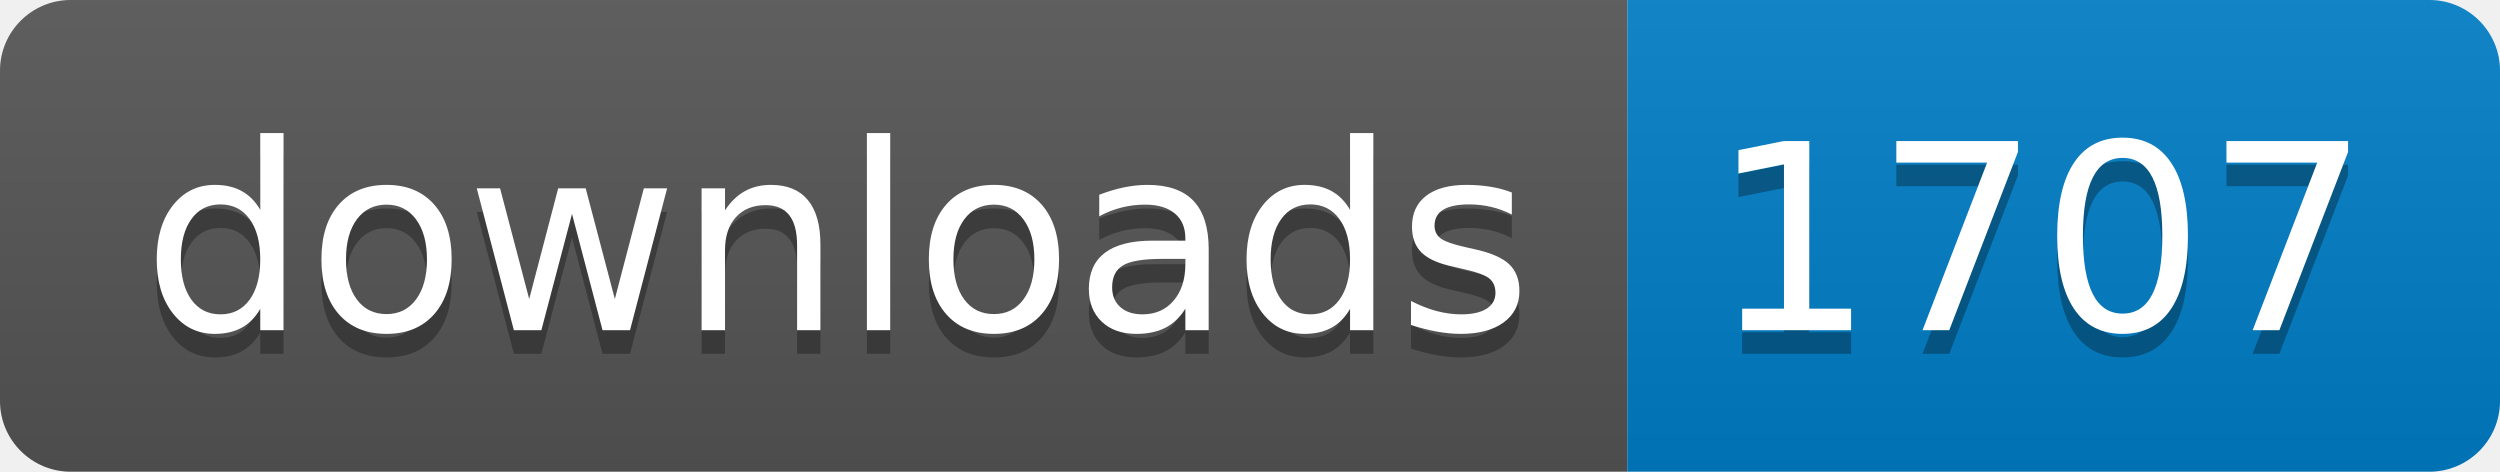
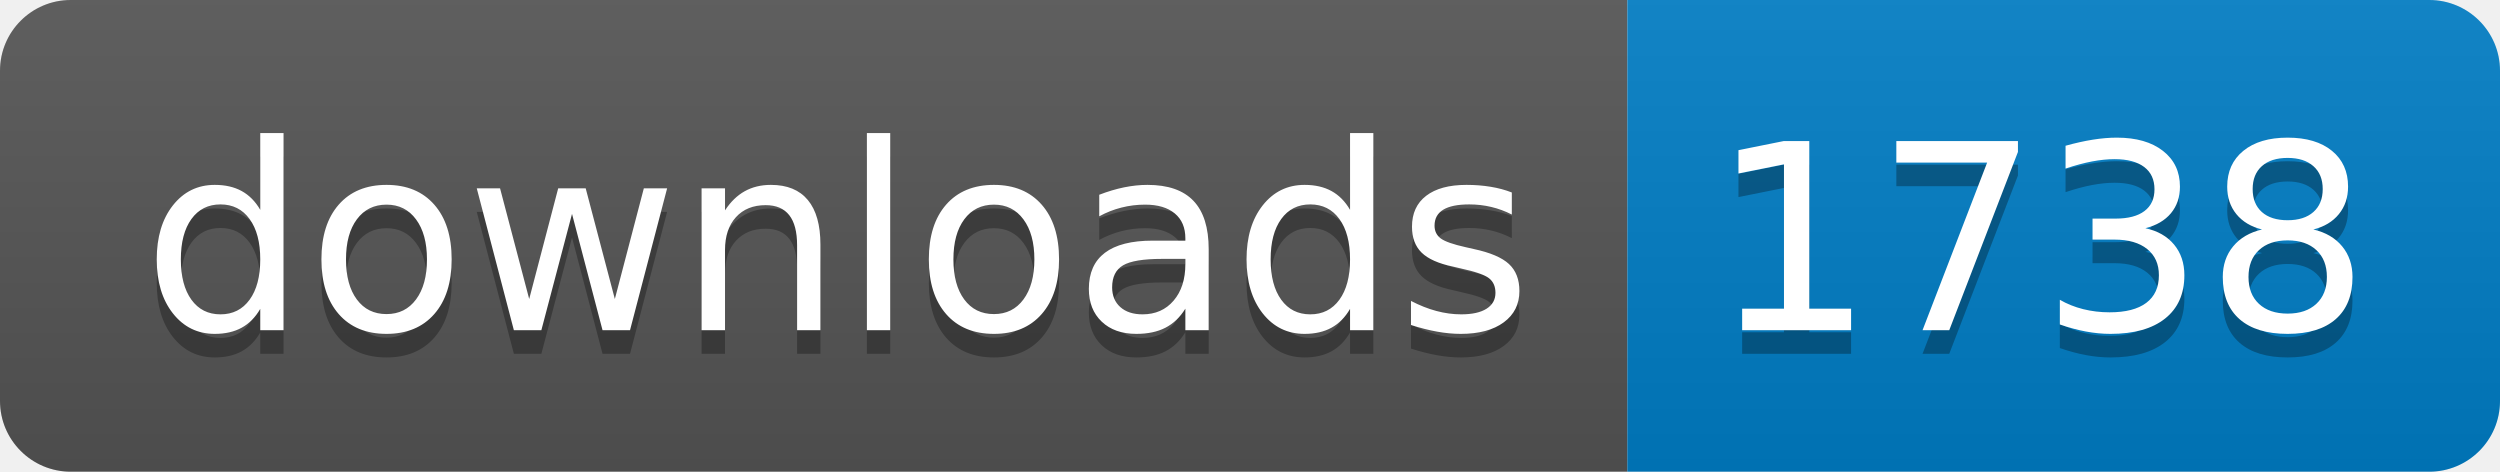
- <svg xmlns="http://www.w3.org/2000/svg" width="106" height="20" role="img" aria-label="downloads: 1707">
+ <svg xmlns="http://www.w3.org/2000/svg" width="106" height="20" role="img" aria-label="downloads: 1738">
  <linearGradient id="s" x2="0" y2="100%">
    <stop offset="0" stop-color="#bbb" stop-opacity=".1" />
    <stop offset="1" stop-opacity=".1" />
  </linearGradient>
  <clipPath id="r">
    <rect width="106" height="20" rx="3" fill="#fff" />
  </clipPath>
  <g clip-path="url(#r)">
    <rect width="69" height="20" fill="#555" />
    <rect x="69" width="37" height="20" fill="#007ec6" />
    <rect width="106" height="20" fill="url(#s)" />
  </g>
  <g fill="#fff" text-anchor="middle" font-family="Verdana,Geneva,DejaVu Sans,sans-serif" text-rendering="geometricPrecision" font-size="110">
    <text aria-hidden="true" x="355" y="150" fill="#010101" fill-opacity=".3" transform="scale(.1)" textLength="590">downloads</text>
    <text x="355" y="140" transform="scale(.1)" fill="#fff" textLength="590">downloads</text>
-     <text aria-hidden="true" x="865" y="150" fill="#010101" fill-opacity=".3" transform="scale(.1)" textLength="270">1707</text>
-     <text x="865" y="140" transform="scale(.1)" fill="#fff" textLength="270">1707</text>
+     <text aria-hidden="true" x="865" y="150" fill="#010101" fill-opacity=".3" transform="scale(.1)" textLength="270">1738</text>
+     <text x="865" y="140" transform="scale(.1)" fill="#fff" textLength="270">1738</text>
  </g>
</svg>
